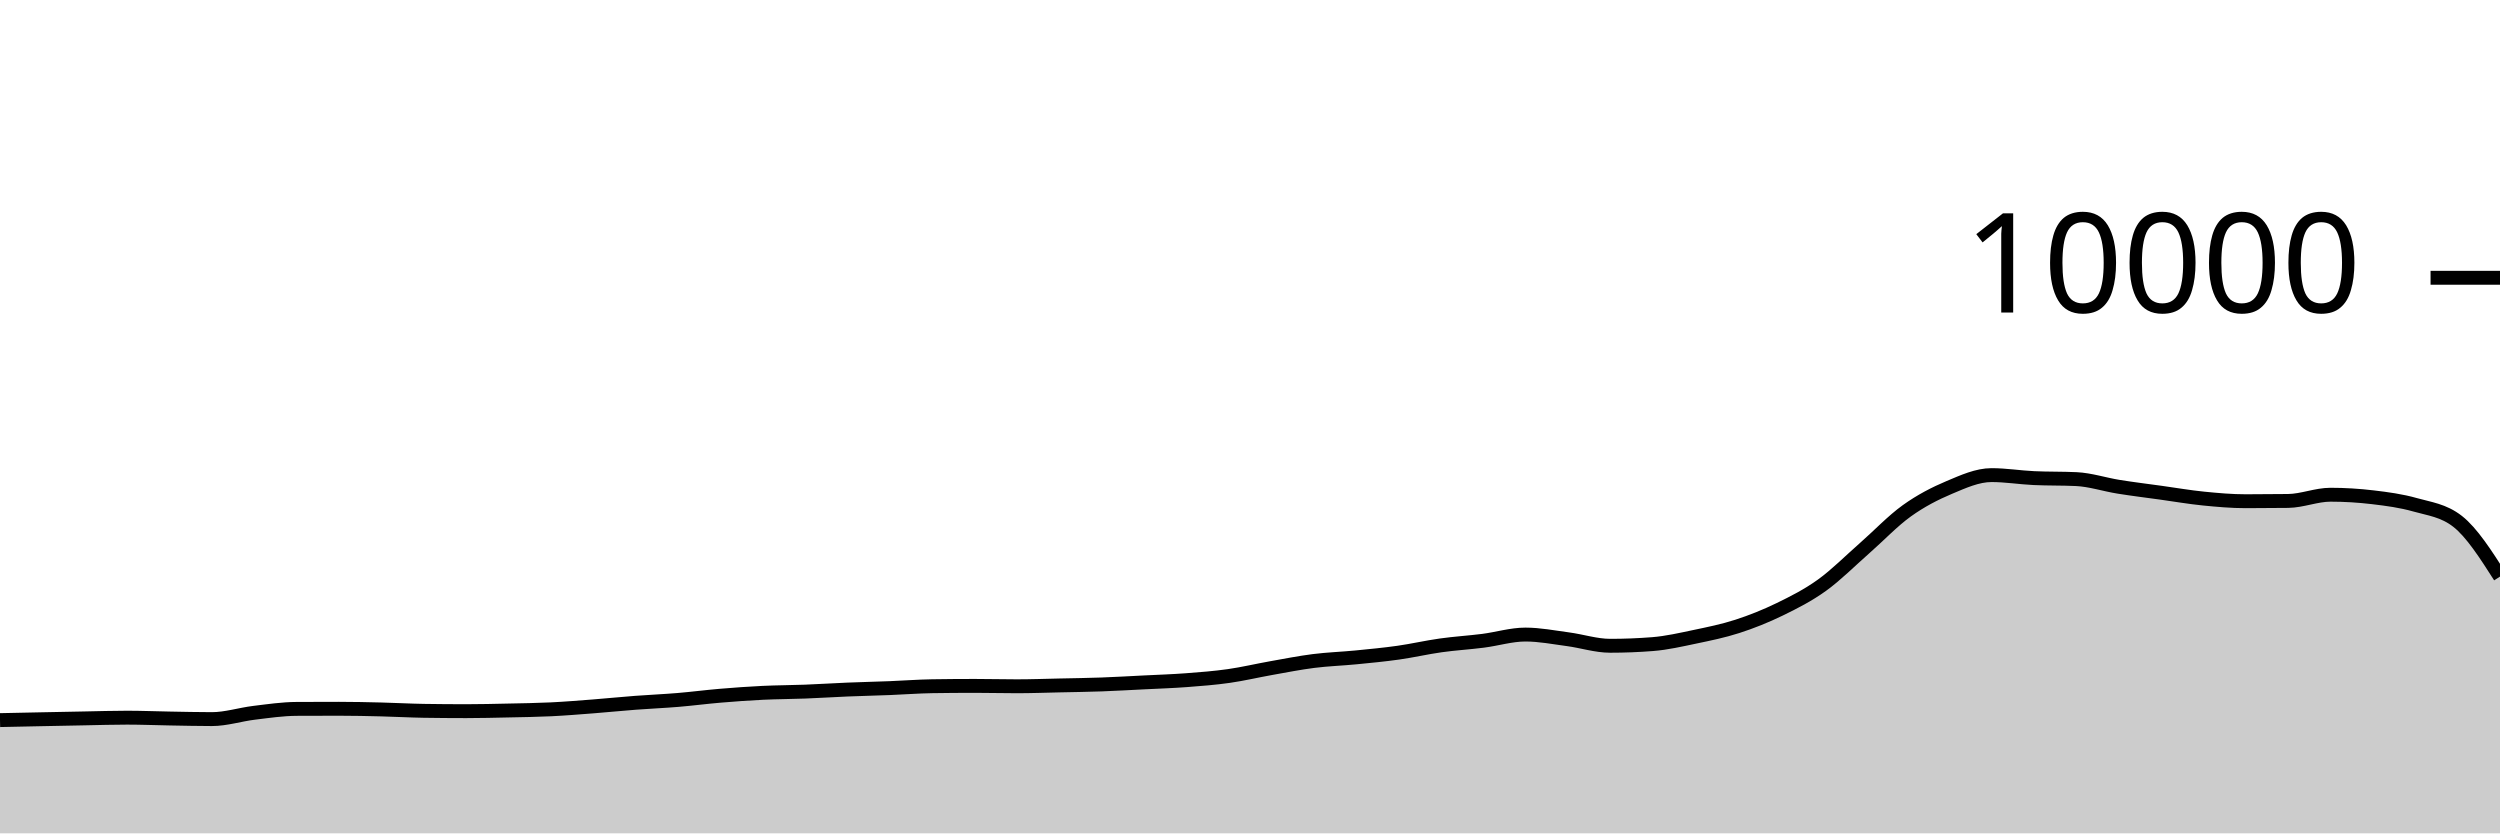
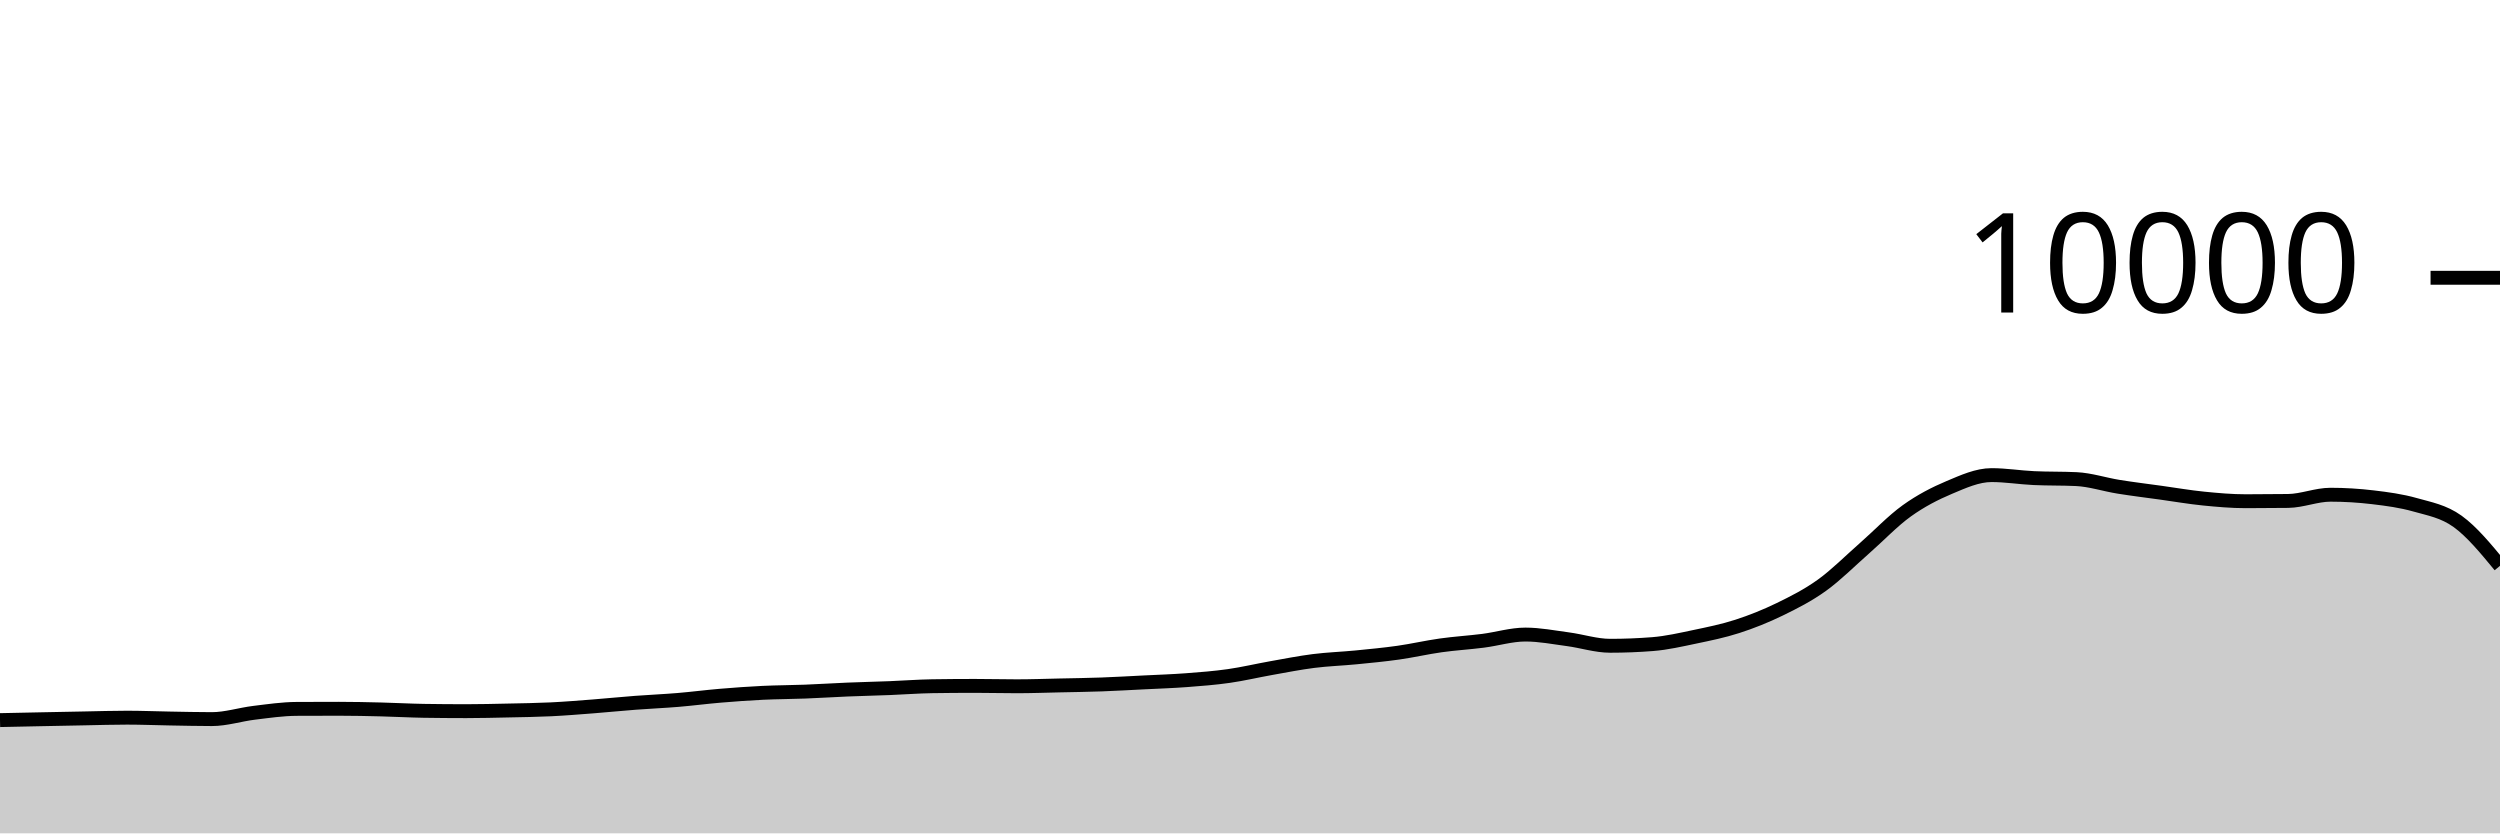
<svg xmlns="http://www.w3.org/2000/svg" viewBox="0 0 180 60">
  <g transform="translate(0,20)">
-     <path class="area" fill="rgba(0, 0, 0, 0.2)" d="M0,31.848C1.017,31.826,2.034,31.805,3.051,31.784C4.068,31.763,5.085,31.743,6.102,31.724C7.119,31.705,8.136,31.672,9.153,31.672C10.169,31.672,11.186,31.715,12.203,31.732C13.22,31.749,14.237,31.776,15.254,31.776C16.271,31.776,17.288,31.443,18.305,31.32C19.322,31.197,20.339,31.045,21.356,31.04C22.373,31.035,23.39,31.032,24.407,31.032C25.424,31.032,26.441,31.055,27.458,31.08C28.475,31.105,29.492,31.164,30.508,31.18C31.525,31.196,32.542,31.204,33.559,31.204C34.576,31.204,35.593,31.178,36.61,31.156C37.627,31.134,38.644,31.121,39.661,31.072C40.678,31.023,41.695,30.939,42.712,30.86C43.729,30.781,44.746,30.677,45.763,30.6C46.78,30.523,47.797,30.481,48.814,30.396C49.831,30.311,50.847,30.177,51.864,30.092C52.881,30.007,53.898,29.933,54.915,29.884C55.932,29.835,56.949,29.835,57.966,29.796C58.983,29.757,60,29.69,61.017,29.648C62.034,29.606,63.051,29.584,64.068,29.544C65.085,29.504,66.102,29.424,67.119,29.408C68.136,29.392,69.153,29.384,70.169,29.384C71.186,29.384,72.203,29.412,73.22,29.412C74.237,29.412,75.254,29.374,76.271,29.352C77.288,29.33,78.305,29.317,79.322,29.28C80.339,29.243,81.356,29.183,82.373,29.132C83.39,29.081,84.407,29.049,85.424,28.972C86.441,28.895,87.458,28.817,88.475,28.672C89.492,28.527,90.508,28.284,91.525,28.104C92.542,27.924,93.559,27.721,94.576,27.592C95.593,27.463,96.61,27.432,97.627,27.332C98.644,27.232,99.661,27.136,100.678,26.992C101.695,26.848,102.712,26.611,103.729,26.468C104.746,26.325,105.763,26.266,106.78,26.136C107.797,26.006,108.814,25.688,109.831,25.688C110.847,25.688,111.864,25.889,112.881,26.024C113.898,26.159,114.915,26.496,115.932,26.496C116.949,26.496,117.966,26.456,118.983,26.376C120,26.296,121.017,26.061,122.034,25.848C123.051,25.635,124.068,25.429,125.085,25.1C126.102,24.771,127.119,24.367,128.136,23.872C129.153,23.377,130.169,22.864,131.186,22.132C132.203,21.4,133.22,20.372,134.237,19.48C135.254,18.588,136.271,17.51,137.288,16.78C138.305,16.05,139.322,15.529,140.339,15.1C141.356,14.671,142.373,14.208,143.39,14.208C144.407,14.208,145.424,14.376,146.441,14.424C147.458,14.472,148.475,14.448,149.492,14.496C150.508,14.544,151.525,14.885,152.542,15.048C153.559,15.211,154.576,15.335,155.593,15.476C156.61,15.617,157.627,15.794,158.644,15.896C159.661,15.998,160.678,16.088,161.695,16.088C162.712,16.088,163.729,16.081,164.746,16.068C165.763,16.055,166.78,15.62,167.797,15.62C168.814,15.62,169.831,15.683,170.847,15.804C171.864,15.925,172.881,16.059,173.898,16.348C174.915,16.637,175.932,16.745,176.949,17.54C177.966,18.335,178.983,19.925,180,21.516L180,40C178.983,40,177.966,40,176.949,40C175.932,40,174.915,40,173.898,40C172.881,40,171.864,40,170.847,40C169.831,40,168.814,40,167.797,40C166.78,40,165.763,40,164.746,40C163.729,40,162.712,40,161.695,40C160.678,40,159.661,40,158.644,40C157.627,40,156.61,40,155.593,40C154.576,40,153.559,40,152.542,40C151.525,40,150.508,40,149.492,40C148.475,40,147.458,40,146.441,40C145.424,40,144.407,40,143.39,40C142.373,40,141.356,40,140.339,40C139.322,40,138.305,40,137.288,40C136.271,40,135.254,40,134.237,40C133.22,40,132.203,40,131.186,40C130.169,40,129.153,40,128.136,40C127.119,40,126.102,40,125.085,40C124.068,40,123.051,40,122.034,40C121.017,40,120,40,118.983,40C117.966,40,116.949,40,115.932,40C114.915,40,113.898,40,112.881,40C111.864,40,110.847,40,109.831,40C108.814,40,107.797,40,106.78,40C105.763,40,104.746,40,103.729,40C102.712,40,101.695,40,100.678,40C99.661,40,98.644,40,97.627,40C96.61,40,95.593,40,94.576,40C93.559,40,92.542,40,91.525,40C90.508,40,89.492,40,88.475,40C87.458,40,86.441,40,85.424,40C84.407,40,83.39,40,82.373,40C81.356,40,80.339,40,79.322,40C78.305,40,77.288,40,76.271,40C75.254,40,74.237,40,73.22,40C72.203,40,71.186,40,70.169,40C69.153,40,68.136,40,67.119,40C66.102,40,65.085,40,64.068,40C63.051,40,62.034,40,61.017,40C60,40,58.983,40,57.966,40C56.949,40,55.932,40,54.915,40C53.898,40,52.881,40,51.864,40C50.847,40,49.831,40,48.814,40C47.797,40,46.78,40,45.763,40C44.746,40,43.729,40,42.712,40C41.695,40,40.678,40,39.661,40C38.644,40,37.627,40,36.61,40C35.593,40,34.576,40,33.559,40C32.542,40,31.525,40,30.508,40C29.492,40,28.475,40,27.458,40C26.441,40,25.424,40,24.407,40C23.39,40,22.373,40,21.356,40C20.339,40,19.322,40,18.305,40C17.288,40,16.271,40,15.254,40C14.237,40,13.22,40,12.203,40C11.186,40,10.169,40,9.153,40C8.136,40,7.119,40,6.102,40C5.085,40,4.068,40,3.051,40C2.034,40,1.017,40,0,40Z" />
-     <path class="line" stroke="black" fill="none" d="M0,31.848C1.017,31.826,2.034,31.805,3.051,31.784C4.068,31.763,5.085,31.743,6.102,31.724C7.119,31.705,8.136,31.672,9.153,31.672C10.169,31.672,11.186,31.715,12.203,31.732C13.22,31.749,14.237,31.776,15.254,31.776C16.271,31.776,17.288,31.443,18.305,31.32C19.322,31.197,20.339,31.045,21.356,31.04C22.373,31.035,23.39,31.032,24.407,31.032C25.424,31.032,26.441,31.055,27.458,31.08C28.475,31.105,29.492,31.164,30.508,31.18C31.525,31.196,32.542,31.204,33.559,31.204C34.576,31.204,35.593,31.178,36.61,31.156C37.627,31.134,38.644,31.121,39.661,31.072C40.678,31.023,41.695,30.939,42.712,30.86C43.729,30.781,44.746,30.677,45.763,30.6C46.78,30.523,47.797,30.481,48.814,30.396C49.831,30.311,50.847,30.177,51.864,30.092C52.881,30.007,53.898,29.933,54.915,29.884C55.932,29.835,56.949,29.835,57.966,29.796C58.983,29.757,60,29.69,61.017,29.648C62.034,29.606,63.051,29.584,64.068,29.544C65.085,29.504,66.102,29.424,67.119,29.408C68.136,29.392,69.153,29.384,70.169,29.384C71.186,29.384,72.203,29.412,73.22,29.412C74.237,29.412,75.254,29.374,76.271,29.352C77.288,29.33,78.305,29.317,79.322,29.28C80.339,29.243,81.356,29.183,82.373,29.132C83.39,29.081,84.407,29.049,85.424,28.972C86.441,28.895,87.458,28.817,88.475,28.672C89.492,28.527,90.508,28.284,91.525,28.104C92.542,27.924,93.559,27.721,94.576,27.592C95.593,27.463,96.61,27.432,97.627,27.332C98.644,27.232,99.661,27.136,100.678,26.992C101.695,26.848,102.712,26.611,103.729,26.468C104.746,26.325,105.763,26.266,106.78,26.136C107.797,26.006,108.814,25.688,109.831,25.688C110.847,25.688,111.864,25.889,112.881,26.024C113.898,26.159,114.915,26.496,115.932,26.496C116.949,26.496,117.966,26.456,118.983,26.376C120,26.296,121.017,26.061,122.034,25.848C123.051,25.635,124.068,25.429,125.085,25.1C126.102,24.771,127.119,24.367,128.136,23.872C129.153,23.377,130.169,22.864,131.186,22.132C132.203,21.4,133.22,20.372,134.237,19.48C135.254,18.588,136.271,17.51,137.288,16.78C138.305,16.05,139.322,15.529,140.339,15.1C141.356,14.671,142.373,14.208,143.39,14.208C144.407,14.208,145.424,14.376,146.441,14.424C147.458,14.472,148.475,14.448,149.492,14.496C150.508,14.544,151.525,14.885,152.542,15.048C153.559,15.211,154.576,15.335,155.593,15.476C156.61,15.617,157.627,15.794,158.644,15.896C159.661,15.998,160.678,16.088,161.695,16.088C162.712,16.088,163.729,16.081,164.746,16.068C165.763,16.055,166.78,15.62,167.797,15.62C168.814,15.62,169.831,15.683,170.847,15.804C171.864,15.925,172.881,16.059,173.898,16.348C174.915,16.637,175.932,16.745,176.949,17.54C177.966,18.335,178.983,19.925,180,21.516" />
+     <path class="area" fill="rgba(0, 0, 0, 0.2)" d="M0,31.848C1.017,31.826,2.034,31.805,3.051,31.784C4.068,31.763,5.085,31.743,6.102,31.724C7.119,31.705,8.136,31.672,9.153,31.672C10.169,31.672,11.186,31.715,12.203,31.732C13.22,31.749,14.237,31.776,15.254,31.776C16.271,31.776,17.288,31.443,18.305,31.32C19.322,31.197,20.339,31.045,21.356,31.04C22.373,31.035,23.39,31.032,24.407,31.032C25.424,31.032,26.441,31.055,27.458,31.08C28.475,31.105,29.492,31.164,30.508,31.18C31.525,31.196,32.542,31.204,33.559,31.204C34.576,31.204,35.593,31.178,36.61,31.156C37.627,31.134,38.644,31.121,39.661,31.072C40.678,31.023,41.695,30.939,42.712,30.86C43.729,30.781,44.746,30.677,45.763,30.6C46.78,30.523,47.797,30.481,48.814,30.396C49.831,30.311,50.847,30.177,51.864,30.092C52.881,30.007,53.898,29.933,54.915,29.884C55.932,29.835,56.949,29.835,57.966,29.796C58.983,29.757,60,29.69,61.017,29.648C62.034,29.606,63.051,29.584,64.068,29.544C65.085,29.504,66.102,29.424,67.119,29.408C68.136,29.392,69.153,29.384,70.169,29.384C71.186,29.384,72.203,29.412,73.22,29.412C74.237,29.412,75.254,29.374,76.271,29.352C77.288,29.33,78.305,29.317,79.322,29.28C80.339,29.243,81.356,29.183,82.373,29.132C83.39,29.081,84.407,29.049,85.424,28.972C86.441,28.895,87.458,28.817,88.475,28.672C89.492,28.527,90.508,28.284,91.525,28.104C92.542,27.924,93.559,27.721,94.576,27.592C95.593,27.463,96.61,27.432,97.627,27.332C98.644,27.232,99.661,27.136,100.678,26.992C101.695,26.848,102.712,26.611,103.729,26.468C104.746,26.325,105.763,26.266,106.78,26.136C107.797,26.006,108.814,25.688,109.831,25.688C110.847,25.688,111.864,25.889,112.881,26.024C113.898,26.159,114.915,26.496,115.932,26.496C116.949,26.496,117.966,26.456,118.983,26.376C120,26.296,121.017,26.061,122.034,25.848C123.051,25.635,124.068,25.429,125.085,25.1C126.102,24.771,127.119,24.367,128.136,23.872C129.153,23.377,130.169,22.864,131.186,22.132C132.203,21.4,133.22,20.372,134.237,19.48C135.254,18.588,136.271,17.51,137.288,16.78C138.305,16.05,139.322,15.529,140.339,15.1C141.356,14.671,142.373,14.208,143.39,14.208C144.407,14.208,145.424,14.376,146.441,14.424C147.458,14.472,148.475,14.448,149.492,14.496C150.508,14.544,151.525,14.885,152.542,15.048C153.559,15.211,154.576,15.335,155.593,15.476C156.61,15.617,157.627,15.794,158.644,15.896C159.661,15.998,160.678,16.088,161.695,16.088C162.712,16.088,163.729,16.081,164.746,16.068C165.763,16.055,166.78,15.62,167.797,15.62C168.814,15.62,169.831,15.683,170.847,15.804C171.864,15.925,172.881,16.059,173.898,16.348C174.915,16.637,175.932,16.808,176.949,17.54C177.966,18.272,178.983,19.506,180,20.74L180,40C178.983,40,177.966,40,176.949,40C175.932,40,174.915,40,173.898,40C172.881,40,171.864,40,170.847,40C169.831,40,168.814,40,167.797,40C166.78,40,165.763,40,164.746,40C163.729,40,162.712,40,161.695,40C160.678,40,159.661,40,158.644,40C157.627,40,156.61,40,155.593,40C154.576,40,153.559,40,152.542,40C151.525,40,150.508,40,149.492,40C148.475,40,147.458,40,146.441,40C145.424,40,144.407,40,143.39,40C142.373,40,141.356,40,140.339,40C139.322,40,138.305,40,137.288,40C136.271,40,135.254,40,134.237,40C133.22,40,132.203,40,131.186,40C130.169,40,129.153,40,128.136,40C127.119,40,126.102,40,125.085,40C124.068,40,123.051,40,122.034,40C121.017,40,120,40,118.983,40C117.966,40,116.949,40,115.932,40C114.915,40,113.898,40,112.881,40C111.864,40,110.847,40,109.831,40C108.814,40,107.797,40,106.78,40C105.763,40,104.746,40,103.729,40C102.712,40,101.695,40,100.678,40C99.661,40,98.644,40,97.627,40C96.61,40,95.593,40,94.576,40C93.559,40,92.542,40,91.525,40C90.508,40,89.492,40,88.475,40C87.458,40,86.441,40,85.424,40C84.407,40,83.39,40,82.373,40C81.356,40,80.339,40,79.322,40C78.305,40,77.288,40,76.271,40C75.254,40,74.237,40,73.22,40C72.203,40,71.186,40,70.169,40C69.153,40,68.136,40,67.119,40C66.102,40,65.085,40,64.068,40C63.051,40,62.034,40,61.017,40C60,40,58.983,40,57.966,40C56.949,40,55.932,40,54.915,40C53.898,40,52.881,40,51.864,40C50.847,40,49.831,40,48.814,40C47.797,40,46.78,40,45.763,40C44.746,40,43.729,40,42.712,40C41.695,40,40.678,40,39.661,40C38.644,40,37.627,40,36.61,40C35.593,40,34.576,40,33.559,40C32.542,40,31.525,40,30.508,40C29.492,40,28.475,40,27.458,40C26.441,40,25.424,40,24.407,40C23.39,40,22.373,40,21.356,40C20.339,40,19.322,40,18.305,40C17.288,40,16.271,40,15.254,40C14.237,40,13.22,40,12.203,40C11.186,40,10.169,40,9.153,40C8.136,40,7.119,40,6.102,40C5.085,40,4.068,40,3.051,40C2.034,40,1.017,40,0,40Z" />
+     <path class="line" stroke="black" fill="none" d="M0,31.848C1.017,31.826,2.034,31.805,3.051,31.784C4.068,31.763,5.085,31.743,6.102,31.724C7.119,31.705,8.136,31.672,9.153,31.672C10.169,31.672,11.186,31.715,12.203,31.732C13.22,31.749,14.237,31.776,15.254,31.776C16.271,31.776,17.288,31.443,18.305,31.32C19.322,31.197,20.339,31.045,21.356,31.04C22.373,31.035,23.39,31.032,24.407,31.032C25.424,31.032,26.441,31.055,27.458,31.08C28.475,31.105,29.492,31.164,30.508,31.18C31.525,31.196,32.542,31.204,33.559,31.204C34.576,31.204,35.593,31.178,36.61,31.156C37.627,31.134,38.644,31.121,39.661,31.072C40.678,31.023,41.695,30.939,42.712,30.86C43.729,30.781,44.746,30.677,45.763,30.6C46.78,30.523,47.797,30.481,48.814,30.396C49.831,30.311,50.847,30.177,51.864,30.092C52.881,30.007,53.898,29.933,54.915,29.884C55.932,29.835,56.949,29.835,57.966,29.796C58.983,29.757,60,29.69,61.017,29.648C62.034,29.606,63.051,29.584,64.068,29.544C65.085,29.504,66.102,29.424,67.119,29.408C68.136,29.392,69.153,29.384,70.169,29.384C71.186,29.384,72.203,29.412,73.22,29.412C74.237,29.412,75.254,29.374,76.271,29.352C77.288,29.33,78.305,29.317,79.322,29.28C80.339,29.243,81.356,29.183,82.373,29.132C83.39,29.081,84.407,29.049,85.424,28.972C86.441,28.895,87.458,28.817,88.475,28.672C89.492,28.527,90.508,28.284,91.525,28.104C92.542,27.924,93.559,27.721,94.576,27.592C95.593,27.463,96.61,27.432,97.627,27.332C98.644,27.232,99.661,27.136,100.678,26.992C101.695,26.848,102.712,26.611,103.729,26.468C104.746,26.325,105.763,26.266,106.78,26.136C107.797,26.006,108.814,25.688,109.831,25.688C110.847,25.688,111.864,25.889,112.881,26.024C113.898,26.159,114.915,26.496,115.932,26.496C116.949,26.496,117.966,26.456,118.983,26.376C120,26.296,121.017,26.061,122.034,25.848C123.051,25.635,124.068,25.429,125.085,25.1C126.102,24.771,127.119,24.367,128.136,23.872C129.153,23.377,130.169,22.864,131.186,22.132C132.203,21.4,133.22,20.372,134.237,19.48C135.254,18.588,136.271,17.51,137.288,16.78C138.305,16.05,139.322,15.529,140.339,15.1C141.356,14.671,142.373,14.208,143.39,14.208C144.407,14.208,145.424,14.376,146.441,14.424C147.458,14.472,148.475,14.448,149.492,14.496C150.508,14.544,151.525,14.885,152.542,15.048C153.559,15.211,154.576,15.335,155.593,15.476C156.61,15.617,157.627,15.794,158.644,15.896C159.661,15.998,160.678,16.088,161.695,16.088C162.712,16.088,163.729,16.081,164.746,16.068C165.763,16.055,166.78,15.62,167.797,15.62C168.814,15.62,169.831,15.683,170.847,15.804C171.864,15.925,172.881,16.059,173.898,16.348C174.915,16.637,175.932,16.808,176.949,17.54C177.966,18.272,178.983,19.506,180,20.74" />
    <path class="axis-ceiling" stroke-width="1" stroke="black" fill="none" d="M175,0L180,0" />
    <text class="axis-ceiling-label" font-family="sans-serif" text-anchor="end" font-size="10px" x="170" y="2.5">10000</text>
  </g>
</svg>
